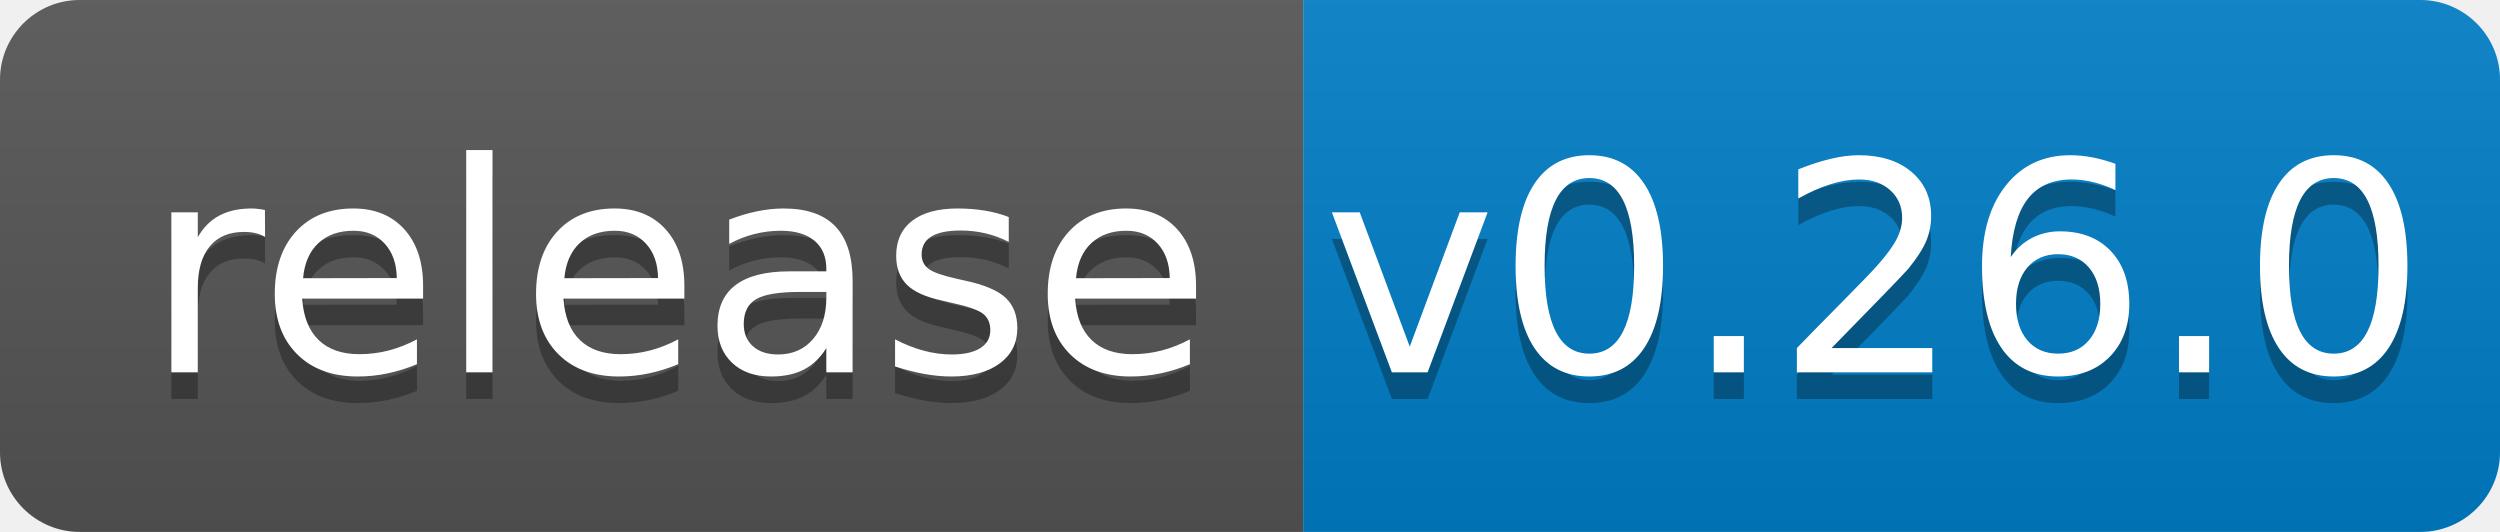
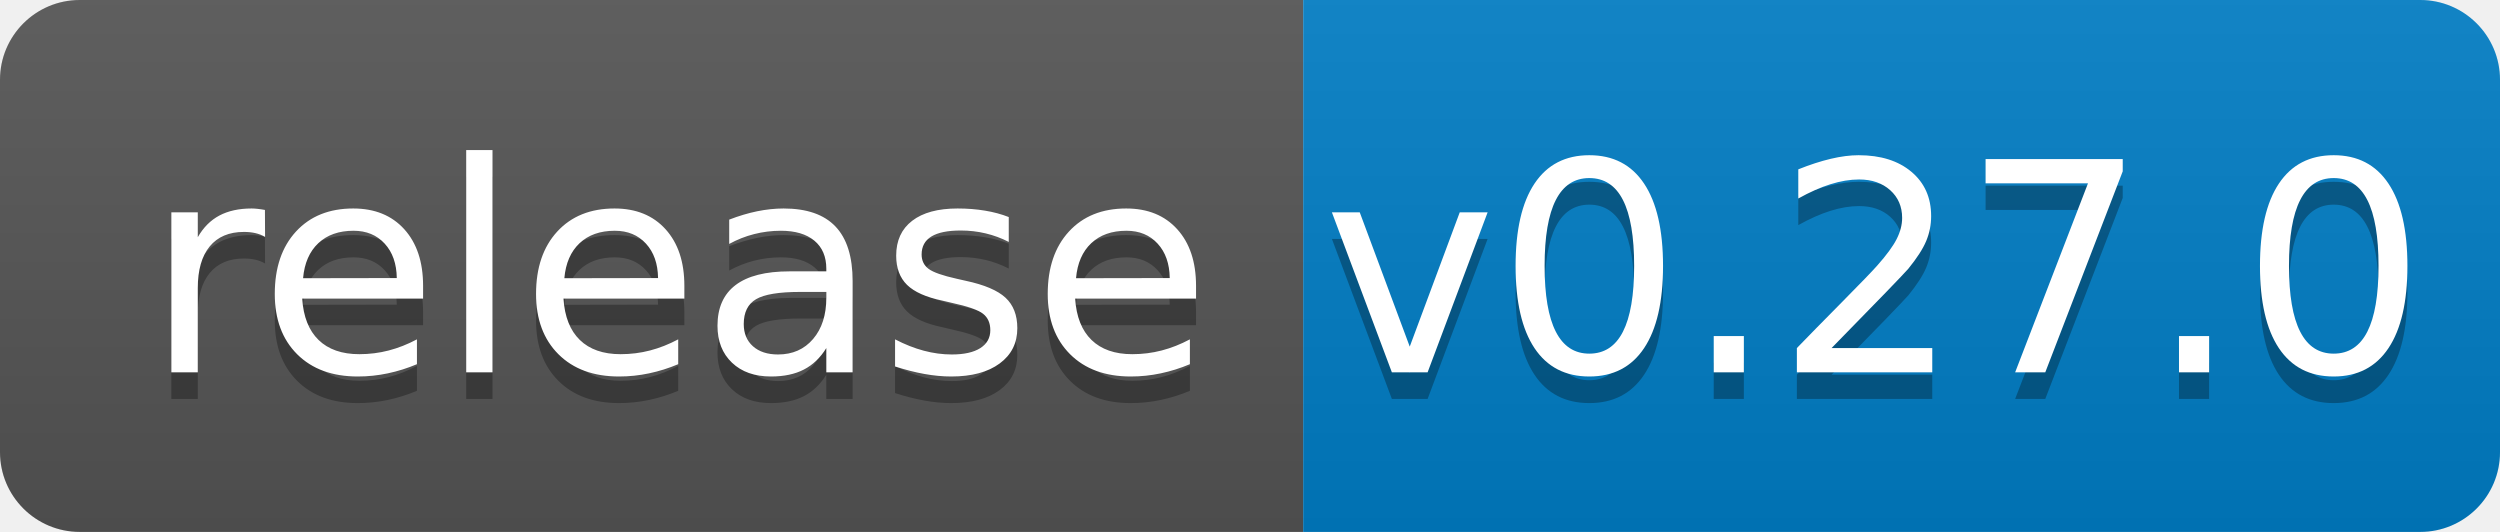
<svg xmlns="http://www.w3.org/2000/svg" width="94" height="20">
  <linearGradient id="b" x2="0" y2="100%">
    <stop offset="0" stop-color="#bbb" stop-opacity=".1" />
    <stop offset="1" stop-opacity=".1" />
  </linearGradient>
  <clipPath id="a">
    <rect width="94" height="20" rx="3" fill="#fff" />
  </clipPath>
  <g clip-path="url(#a)">
    <path fill="#555" d="M0 0h49v20H0z" />
    <path fill="#007ec6" d="M49 0h45v20H49z" />
    <path fill="url(#b)" d="M0 0h94v20H0z" />
  </g>
  <g fill="#fff" text-anchor="middle" font-family="DejaVu Sans,Verdana,Geneva,sans-serif" font-size="110">
    <text x="255" y="150" fill="#010101" fill-opacity=".3" transform="scale(.1)" textLength="390">release</text>
    <text x="255" y="140" transform="scale(.1)" textLength="390">release</text>
-     <text x="705" y="150" fill="#010101" fill-opacity=".3" transform="scale(.1)" textLength="350">v0.26.0</text>
-     <text x="705" y="140" transform="scale(.1)" textLength="350">v0.26.0</text>
+     <text x="705" y="150" fill="#010101" fill-opacity=".3" transform="scale(.1)" textLength="350">v0.27.0</text>
+     <text x="705" y="140" transform="scale(.1)" textLength="350">v0.27.0</text>
  </g>
</svg>
